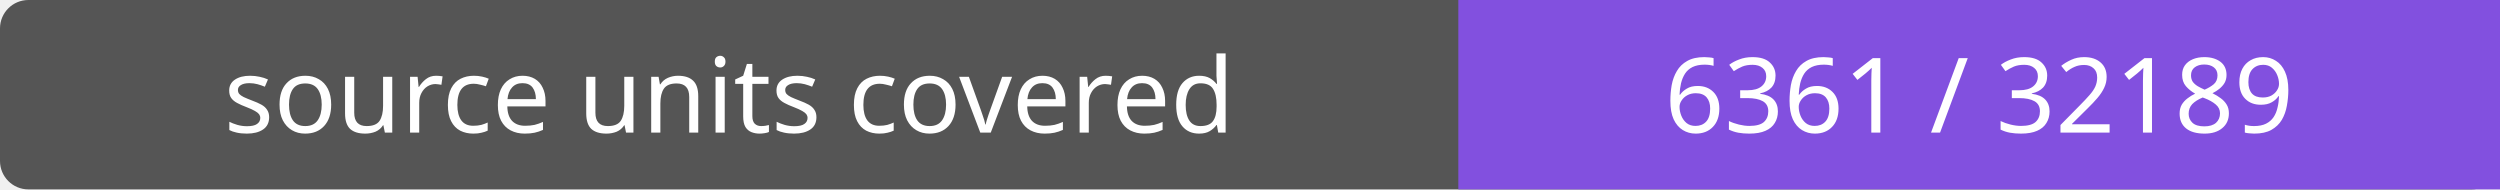
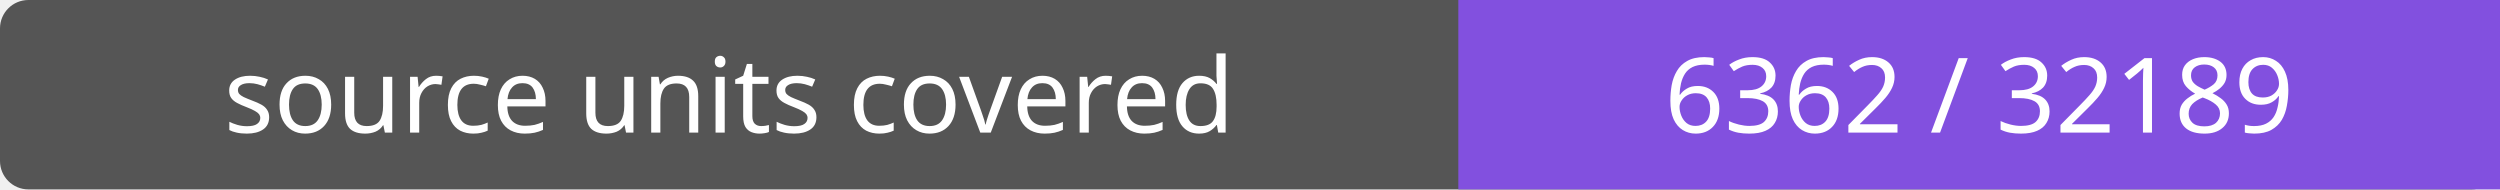
- <svg xmlns="http://www.w3.org/2000/svg" width="264" height="20" role="img" aria-label="source units covered: 6361 / 32189">
+ <svg xmlns="http://www.w3.org/2000/svg" width="264" height="20" role="img" aria-label="source units covered: 6362 / 32189">
  <rect width="264" height="20" rx="3" fill="#555" />
  <path fill="#8250df" d="M154 0h110v20H154z" />
  <g fill="#fff" text-anchor="middle" font-family="Verdana,sans-serif" font-size="11">
    <text x="77.0" y="14">source units covered</text>
-     <text x="209.0" y="14">6361 / 32189</text>
+     <text x="209.0" y="14">6362 / 32189</text>
  </g>
</svg>
